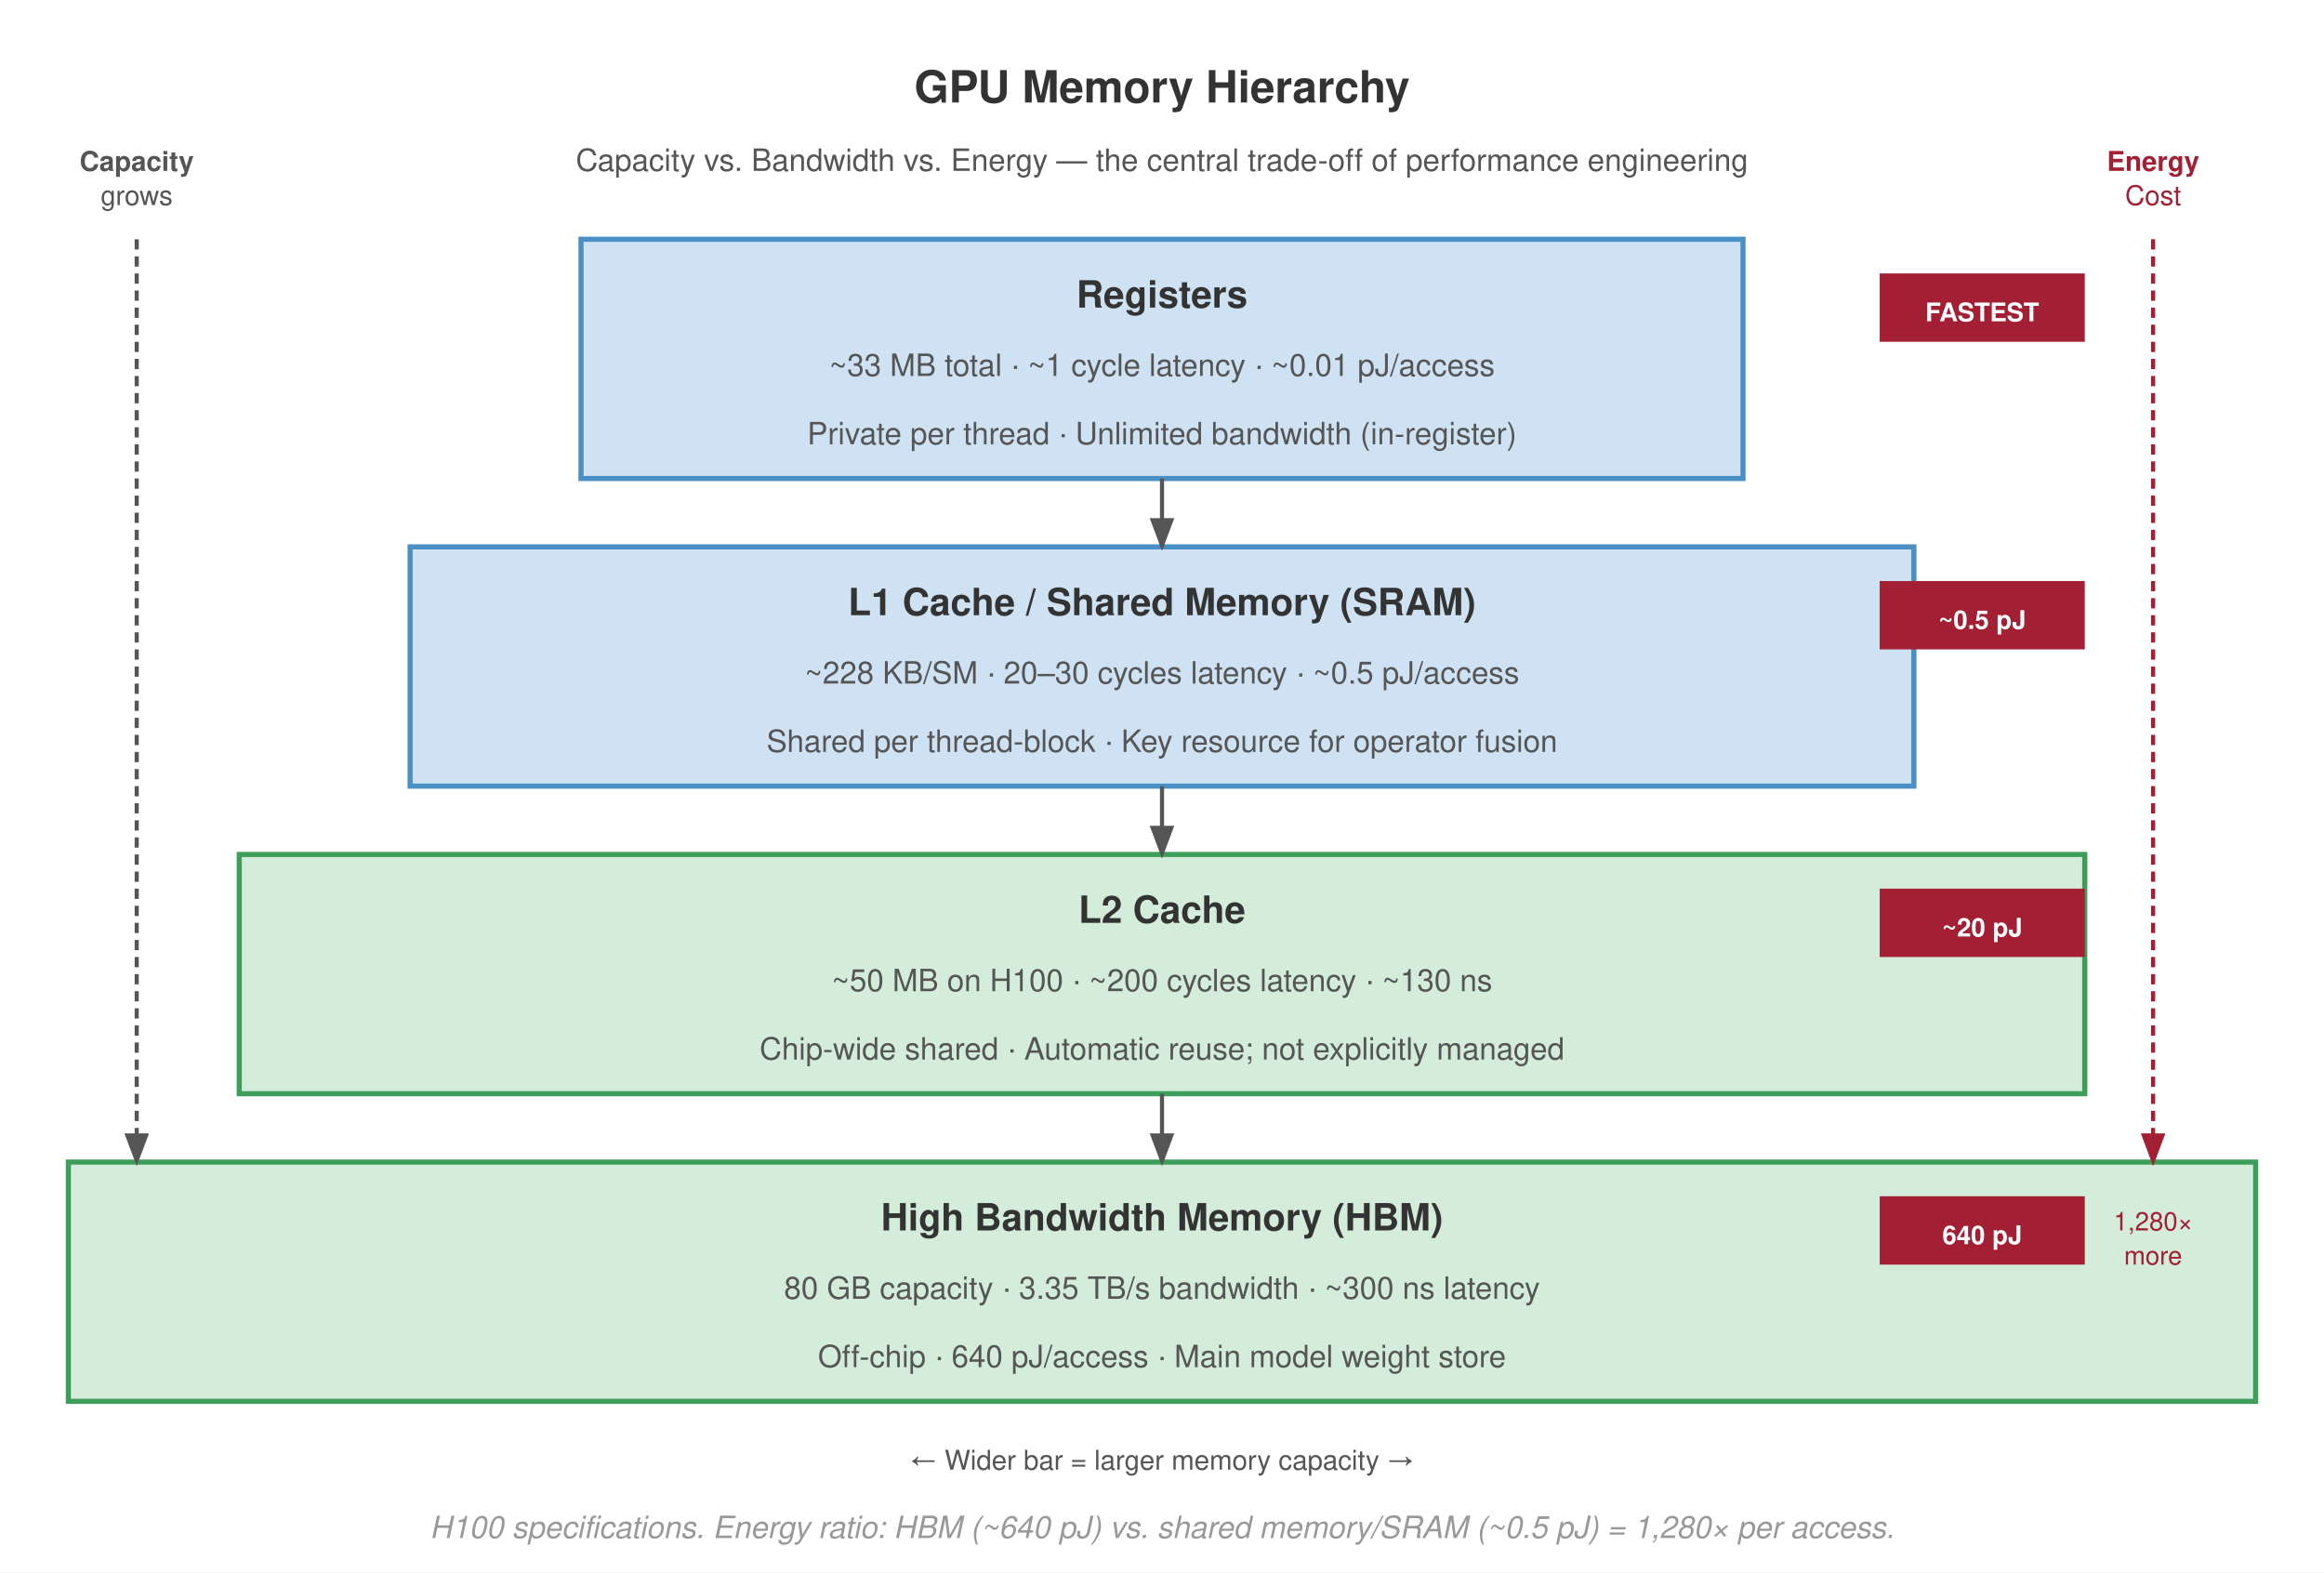
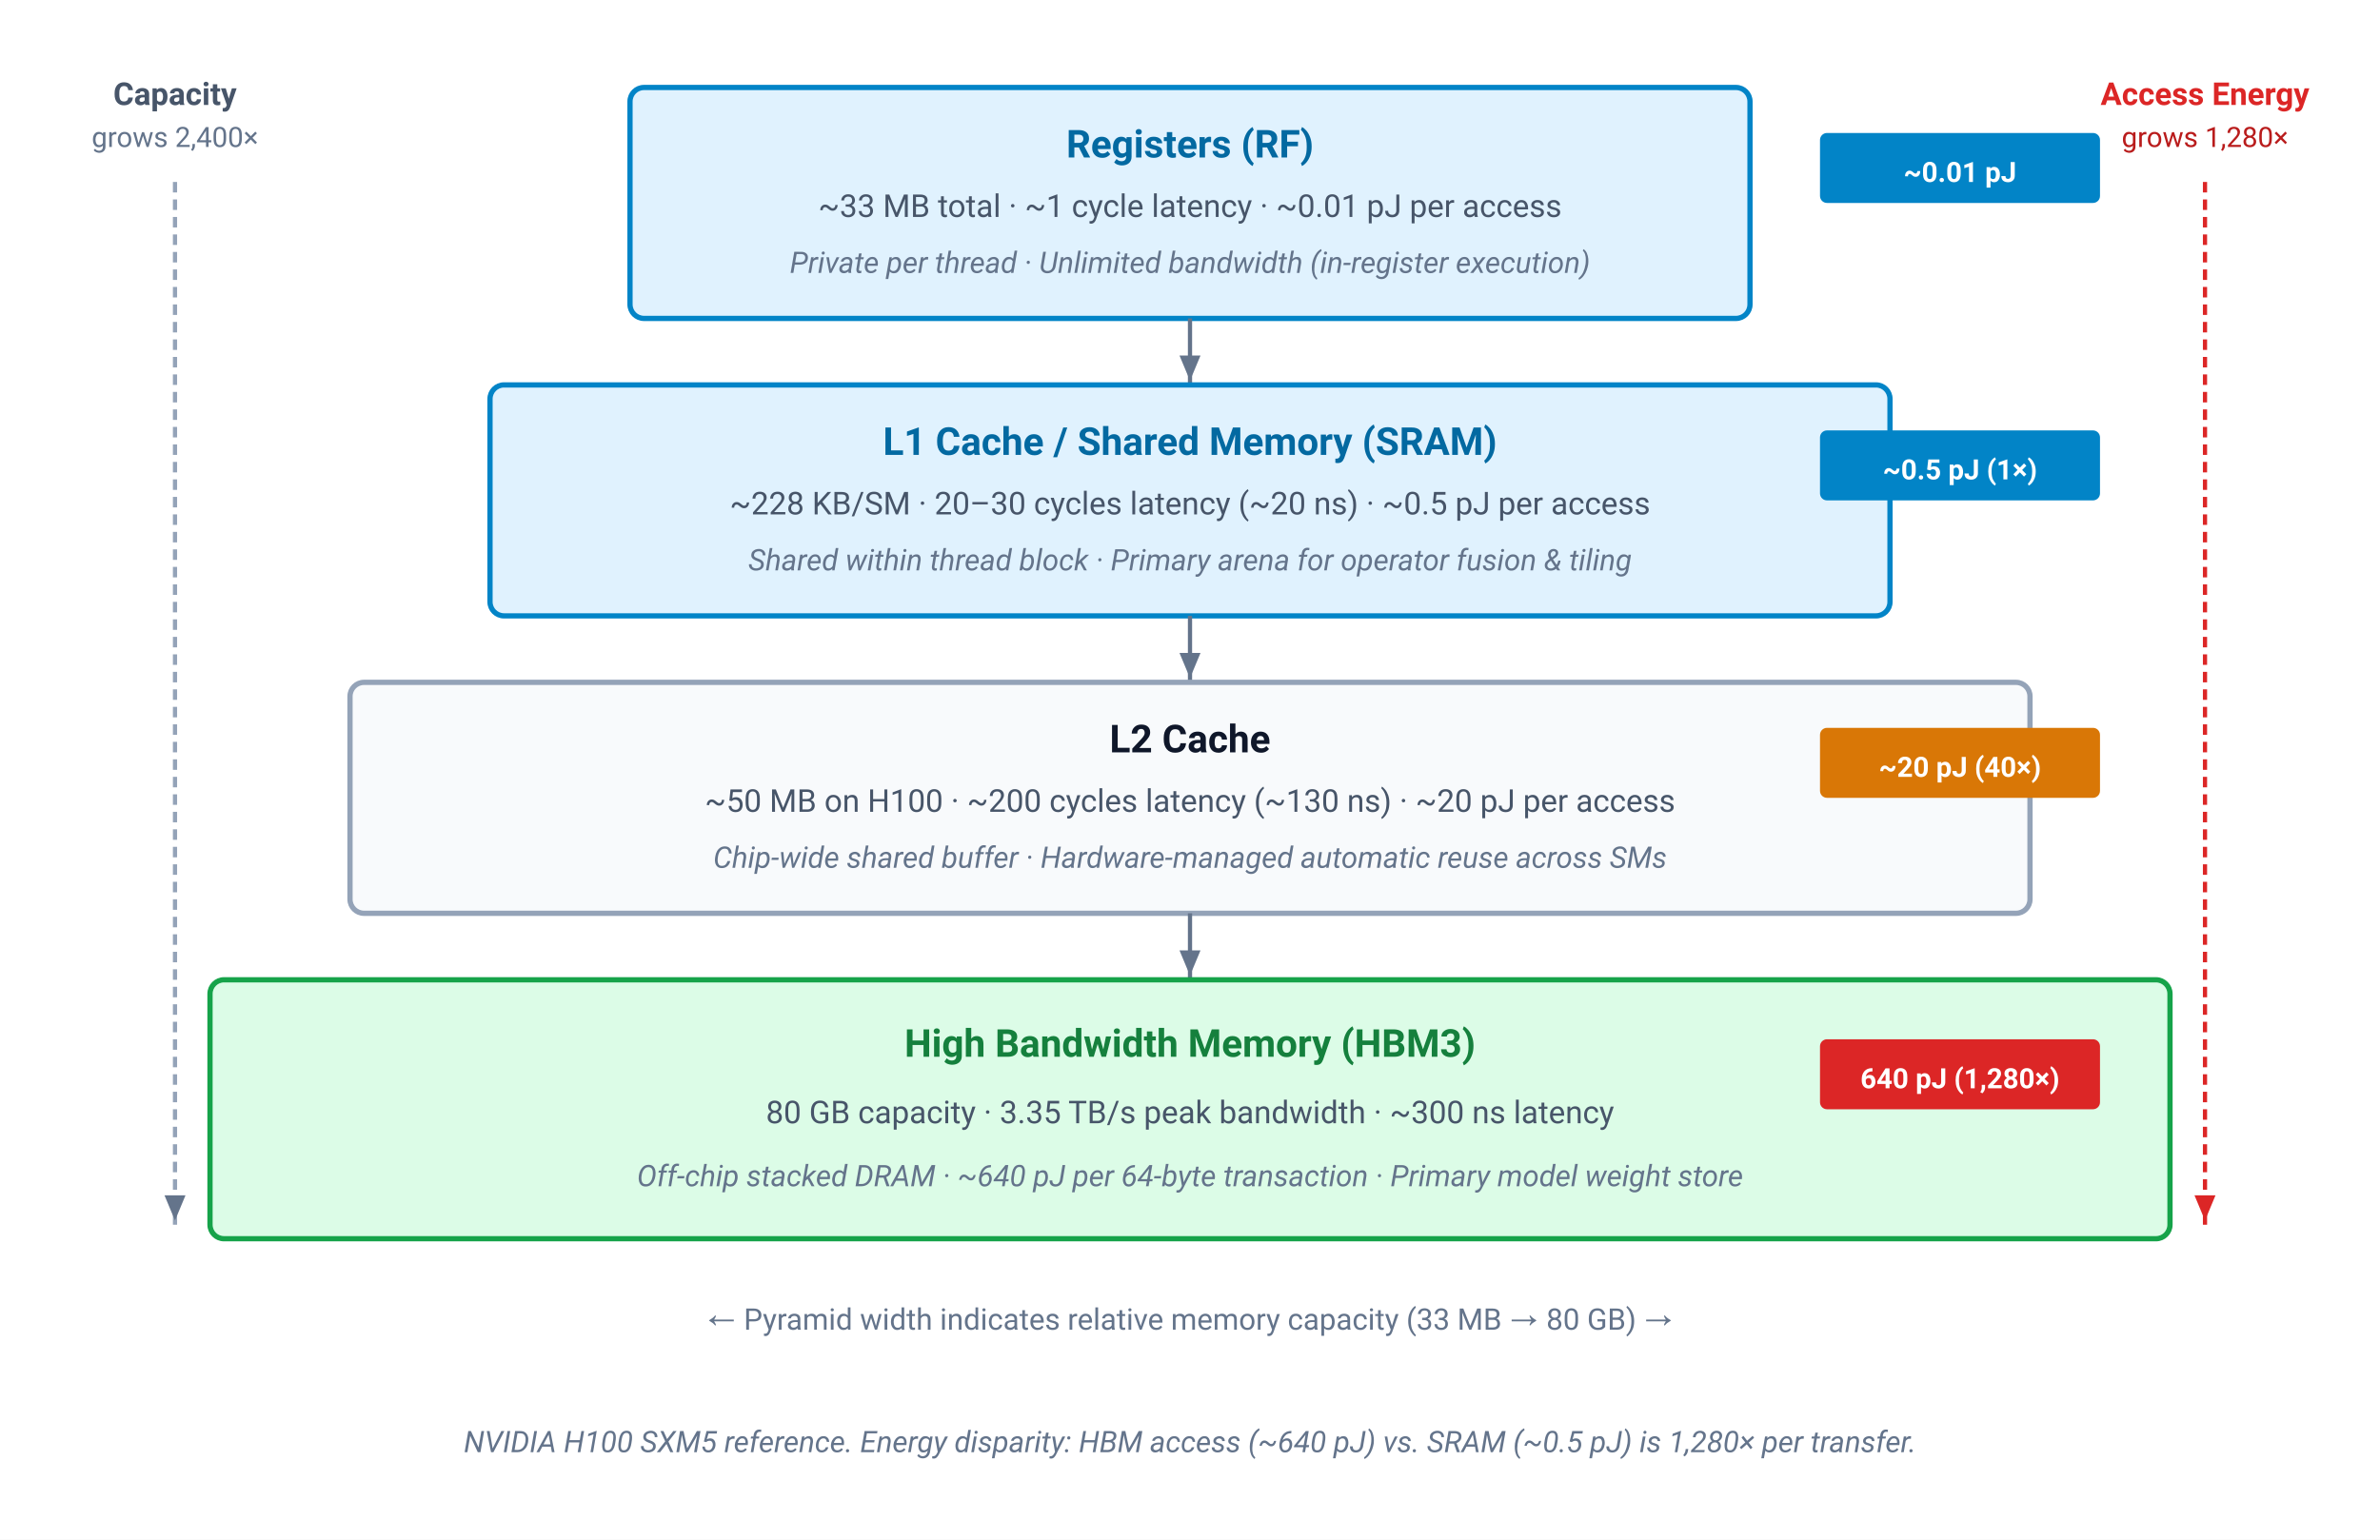
- <svg xmlns="http://www.w3.org/2000/svg" font-family="Helvetica Neue, Helvetica, Arial, sans-serif" viewBox="0 0 680 460">
-   <rect width="680" height="460" fill="#fff" />
-   <text x="340" y="30" text-anchor="middle" font-size="13" font-weight="700" fill="#333">GPU Memory Hierarchy</text>
-   <text x="340" y="50" text-anchor="middle" font-size="9" fill="#555">Capacity vs. Bandwidth vs. Energy — the central trade-off of performance engineering</text>
+ <svg xmlns="http://www.w3.org/2000/svg" viewBox="0 0 680 440" width="100%" height="100%">
  <defs>
-     <marker id="arrow-down" markerWidth="8" markerHeight="6" refX="7" refY="3" orient="auto">
-       <path d="M0,0 L8,3 L0,6 Z" fill="#555" />
+     <marker id="arr-down" markerWidth="8" markerHeight="6" refX="7" refY="3" orient="auto">
+       <path d="M0,0.5 L6,3 L0,5.5 Z" fill="#64748b" />
    </marker>
-     <marker id="arrow-red" markerWidth="8" markerHeight="6" refX="7" refY="3" orient="auto">
-       <path d="M0,0 L8,3 L0,6 Z" fill="#a31f34" />
+     <marker id="arr-red" markerWidth="8" markerHeight="6" refX="7" refY="3" orient="auto">
+       <path d="M0,0.5 L6,3 L0,5.5 Z" fill="#dc2626" />
    </marker>
  </defs>
-   <rect x="170" y="70" width="340" height="70" fill="#cfe2f3" stroke="#4a90c4" stroke-width="1.5" />
-   <text x="340" y="90" text-anchor="middle" font-size="11" font-weight="700" fill="#333">Registers</text>
-   <text x="340" y="110" text-anchor="middle" font-size="9" fill="#555">~33 MB total · ~1 cycle latency · ~0.01 pJ/access</text>
-   <text x="340" y="130" text-anchor="middle" font-size="9" fill="#555">Private per thread · Unlimited bandwidth (in-register)</text>
-   <rect x="550" y="80" width="60" height="20" fill="#a31f34" />
-   <text x="580" y="94" text-anchor="middle" font-size="7.5" font-weight="700" fill="#fff">FASTEST</text>
-   <rect x="120" y="160" width="440" height="70" fill="#cfe2f3" stroke="#4a90c4" stroke-width="1.5" />
-   <text x="340" y="180" text-anchor="middle" font-size="11" font-weight="700" fill="#333">L1 Cache / Shared Memory (SRAM)</text>
-   <text x="340" y="200" text-anchor="middle" font-size="9" fill="#555">~228 KB/SM · 20–30 cycles latency · ~0.5 pJ/access</text>
-   <text x="340" y="220" text-anchor="middle" font-size="9" fill="#555">Shared per thread-block · Key resource for operator fusion</text>
-   <rect x="550" y="170" width="60" height="20" fill="#a31f34" />
-   <text x="580" y="184" text-anchor="middle" font-size="7.5" font-weight="700" fill="#fff">~0.5 pJ</text>
-   <rect x="70" y="250" width="540" height="70" fill="#d4edda" stroke="#3d9e5a" stroke-width="1.5" />
-   <text x="340" y="270" text-anchor="middle" font-size="11" font-weight="700" fill="#333">L2 Cache</text>
-   <text x="340" y="290" text-anchor="middle" font-size="9" fill="#555">~50 MB on H100 · ~200 cycles latency · ~130 ns</text>
-   <text x="340" y="310" text-anchor="middle" font-size="9" fill="#555">Chip-wide shared · Automatic reuse; not explicitly managed</text>
-   <rect x="550" y="260" width="60" height="20" fill="#a31f34" />
-   <text x="580" y="274" text-anchor="middle" font-size="7.5" font-weight="700" fill="#fff">~20 pJ</text>
-   <rect x="20" y="340" width="640" height="70" fill="#d4edda" stroke="#3d9e5a" stroke-width="1.5" />
-   <text x="340" y="360" text-anchor="middle" font-size="11" font-weight="700" fill="#333">High Bandwidth Memory (HBM)</text>
-   <text x="340" y="380" text-anchor="middle" font-size="9" fill="#555">80 GB capacity · 3.35 TB/s bandwidth · ~300 ns latency</text>
-   <text x="340" y="400" text-anchor="middle" font-size="9" fill="#555">Off-chip · 640 pJ/access · Main model weight store</text>
-   <rect x="550" y="350" width="60" height="20" fill="#a31f34" />
-   <text x="580" y="364" text-anchor="middle" font-size="7.5" font-weight="700" fill="#fff">640 pJ</text>
-   <line x1="340" y1="140" x2="340" y2="160" stroke="#555" stroke-width="1.2" marker-end="url(#arrow-down)" />
-   <line x1="340" y1="230" x2="340" y2="250" stroke="#555" stroke-width="1.2" marker-end="url(#arrow-down)" />
-   <line x1="340" y1="320" x2="340" y2="340" stroke="#555" stroke-width="1.2" marker-end="url(#arrow-down)" />
-   <text x="630" y="50" text-anchor="middle" font-size="8" font-weight="700" fill="#a31f34">Energy</text>
-   <text x="630" y="60" text-anchor="middle" font-size="8" fill="#a31f34">Cost</text>
-   <line x1="630" y1="70" x2="630" y2="340" stroke="#a31f34" stroke-width="1.2" stroke-dasharray="3,2" marker-end="url(#arrow-red)" />
-   <text x="630" y="360" text-anchor="middle" font-size="7.5" fill="#a31f34">1,280×</text>
-   <text x="630" y="370" text-anchor="middle" font-size="7.5" fill="#a31f34">more</text>
-   <text x="40" y="50" text-anchor="middle" font-size="8" font-weight="700" fill="#555">Capacity</text>
-   <text x="40" y="60" text-anchor="middle" font-size="8" fill="#555">grows</text>
-   <line x1="40" y1="70" x2="40" y2="340" stroke="#555" stroke-width="1.2" stroke-dasharray="3,2" marker-end="url(#arrow-down)" />
-   <text x="340" y="450" text-anchor="middle" font-size="9" fill="#999" font-style="italic">H100 specifications. Energy ratio: HBM (~640 pJ) vs. shared memory/SRAM (~0.5 pJ) = 1,280× per access.</text>
-   <text x="340" y="430" text-anchor="middle" font-size="8" fill="#555">← Wider bar = larger memory capacity →</text>
+   <style>
+     text { font-family: system-ui, -apple-system, 'Segoe UI', Roboto, Helvetica, Arial, sans-serif; }
+     .layer-title { font-size: 11px; font-weight: 700; }
+     .layer-metric { font-size: 9px; fill: #475569; }
+     .layer-role { font-size: 8.5px; fill: #64748b; font-style: italic; }
+     .badge-text { font-size: 8px; font-weight: 700; }
+     .axis-label { font-size: 9px; font-weight: 700; }
+     .axis-sub { font-size: 8px; }
+   </style>
+   <rect width="100%" height="100%" fill="#ffffff" />
+   <text x="50" y="30" text-anchor="middle" class="axis-label" fill="#475569">Capacity</text>
+   <text x="50" y="42" text-anchor="middle" class="axis-sub" fill="#64748b">grows 2,400×</text>
+   <line x1="50" y1="52" x2="50" y2="350" stroke="#94a3b8" stroke-width="1.2" stroke-dasharray="3,2" marker-end="url(#arr-down)" />
+   <text x="630" y="30" text-anchor="middle" class="axis-label" fill="#dc2626">Access Energy</text>
+   <text x="630" y="42" text-anchor="middle" class="axis-sub" fill="#b91c1c">grows 1,280×</text>
+   <line x1="630" y1="52" x2="630" y2="350" stroke="#dc2626" stroke-width="1.2" stroke-dasharray="3,2" marker-end="url(#arr-red)" />
+   <rect x="180" y="25" width="320" height="66" rx="4" fill="#e0f2fe" stroke="#0284c7" stroke-width="1.5" />
+   <text x="340" y="45" text-anchor="middle" class="layer-title" fill="#0369a1">Registers (RF)</text>
+   <text x="340" y="62" text-anchor="middle" class="layer-metric">~33 MB total · ~1 cycle latency · ~0.01 pJ per access</text>
+   <text x="340" y="78" text-anchor="middle" class="layer-role">Private per thread · Unlimited bandwidth (in-register execution)</text>
+   <rect x="520" y="38" width="80" height="20" rx="2" fill="#0284c7" />
+   <text x="560" y="52" text-anchor="middle" class="badge-text" fill="#ffffff">~0.01 pJ</text>
+   <line x1="340" y1="91" x2="340" y2="110" stroke="#64748b" stroke-width="1.2" marker-end="url(#arr-down)" />
+   <rect x="140" y="110" width="400" height="66" rx="4" fill="#e0f2fe" stroke="#0284c7" stroke-width="1.5" />
+   <text x="340" y="130" text-anchor="middle" class="layer-title" fill="#0369a1">L1 Cache / Shared Memory (SRAM)</text>
+   <text x="340" y="147" text-anchor="middle" class="layer-metric">~228 KB/SM · 20–30 cycles latency (~20 ns) · ~0.5 pJ per access</text>
+   <text x="340" y="163" text-anchor="middle" class="layer-role">Shared within thread block · Primary arena for operator fusion &amp; tiling</text>
+   <rect x="520" y="123" width="80" height="20" rx="2" fill="#0284c7" />
+   <text x="560" y="137" text-anchor="middle" class="badge-text" fill="#ffffff">~0.5 pJ (1×)</text>
+   <line x1="340" y1="176" x2="340" y2="195" stroke="#64748b" stroke-width="1.2" marker-end="url(#arr-down)" />
+   <rect x="100" y="195" width="480" height="66" rx="4" fill="#f8fafc" stroke="#94a3b8" stroke-width="1.5" />
+   <text x="340" y="215" text-anchor="middle" class="layer-title" fill="#0f172a">L2 Cache</text>
+   <text x="340" y="232" text-anchor="middle" class="layer-metric">~50 MB on H100 · ~200 cycles latency (~130 ns) · ~20 pJ per access</text>
+   <text x="340" y="248" text-anchor="middle" class="layer-role">Chip-wide shared buffer · Hardware-managed automatic reuse across SMs</text>
+   <rect x="520" y="208" width="80" height="20" rx="2" fill="#d97706" />
+   <text x="560" y="222" text-anchor="middle" class="badge-text" fill="#ffffff">~20 pJ (40×)</text>
+   <line x1="340" y1="261" x2="340" y2="280" stroke="#64748b" stroke-width="1.2" marker-end="url(#arr-down)" />
+   <rect x="60" y="280" width="560" height="74" rx="4" fill="#dcfce7" stroke="#16a34a" stroke-width="1.5" />
+   <text x="340" y="302" text-anchor="middle" class="layer-title" fill="#15803d">High Bandwidth Memory (HBM3)</text>
+   <text x="340" y="321" text-anchor="middle" class="layer-metric">80 GB capacity · 3.35 TB/s peak bandwidth · ~300 ns latency</text>
+   <text x="340" y="339" text-anchor="middle" class="layer-role">Off-chip stacked DRAM · ~640 pJ per 64-byte transaction · Primary model weight store</text>
+   <rect x="520" y="297" width="80" height="20" rx="2" fill="#dc2626" />
+   <text x="560" y="311" text-anchor="middle" class="badge-text" fill="#ffffff">640 pJ (1,280×)</text>
+   <text x="340" y="380" text-anchor="middle" font-size="8.5" fill="#64748b">
+     ← Pyramid width indicates relative memory capacity (33 MB → 80 GB) →
+   </text>
+   <text x="340" y="415" text-anchor="middle" font-size="8.5" fill="#64748b" font-style="italic">
+     NVIDIA H100 SXM5 reference. Energy disparity: HBM access (~640 pJ) vs. SRAM (~0.5 pJ) is 1,280× per transfer.
+   </text>
</svg>
